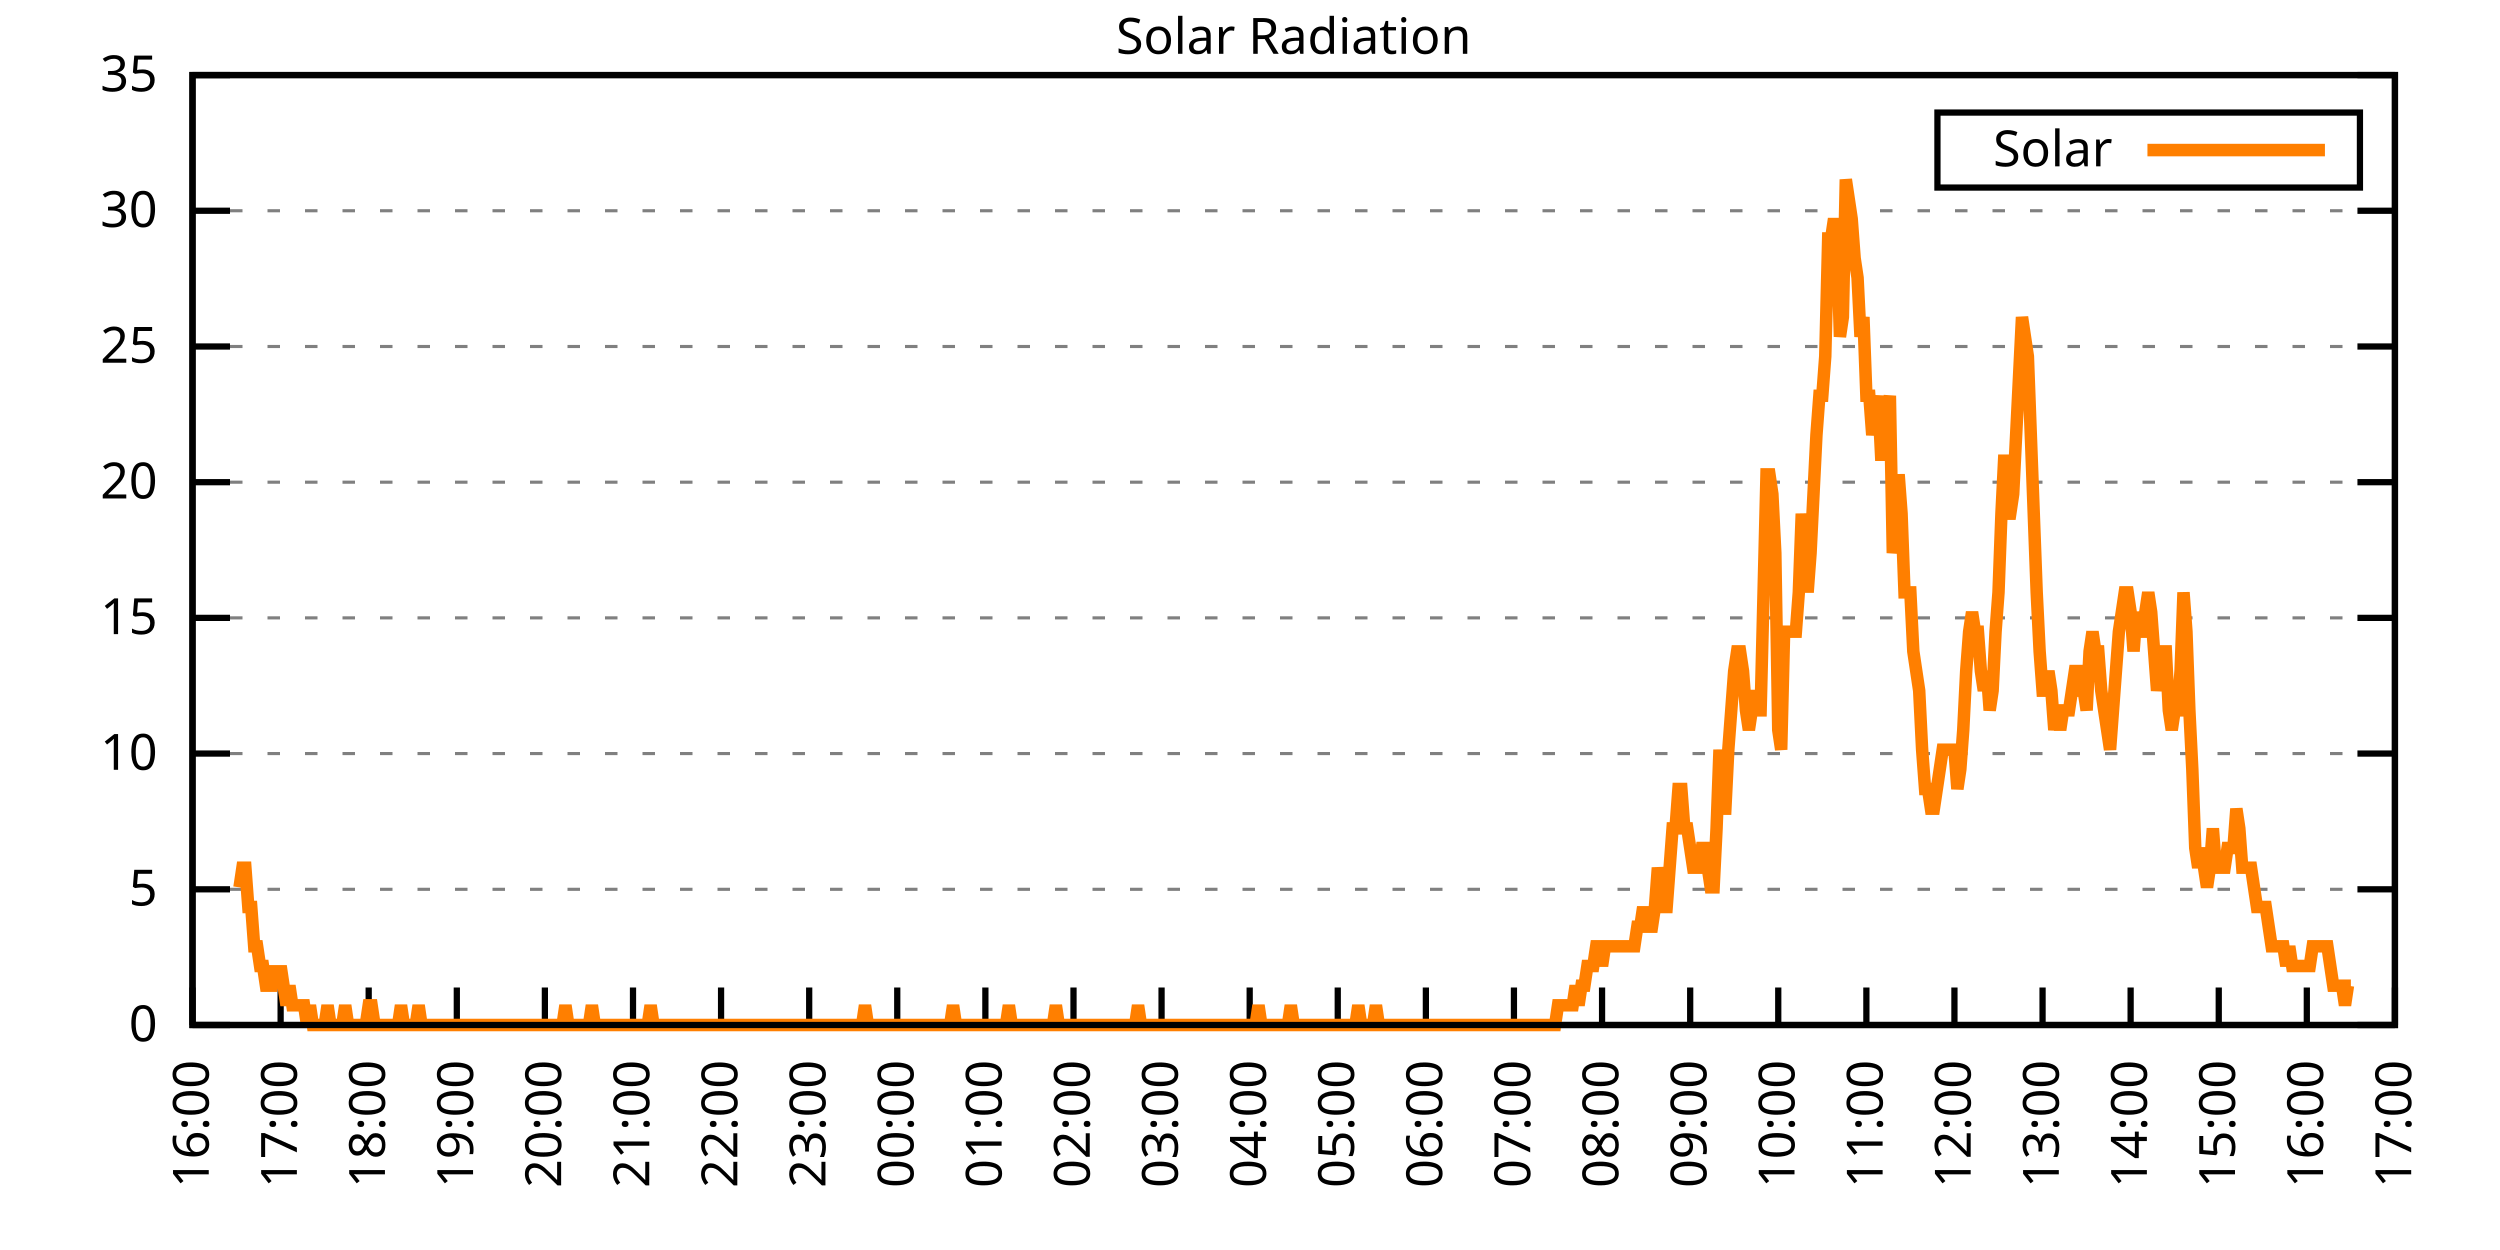
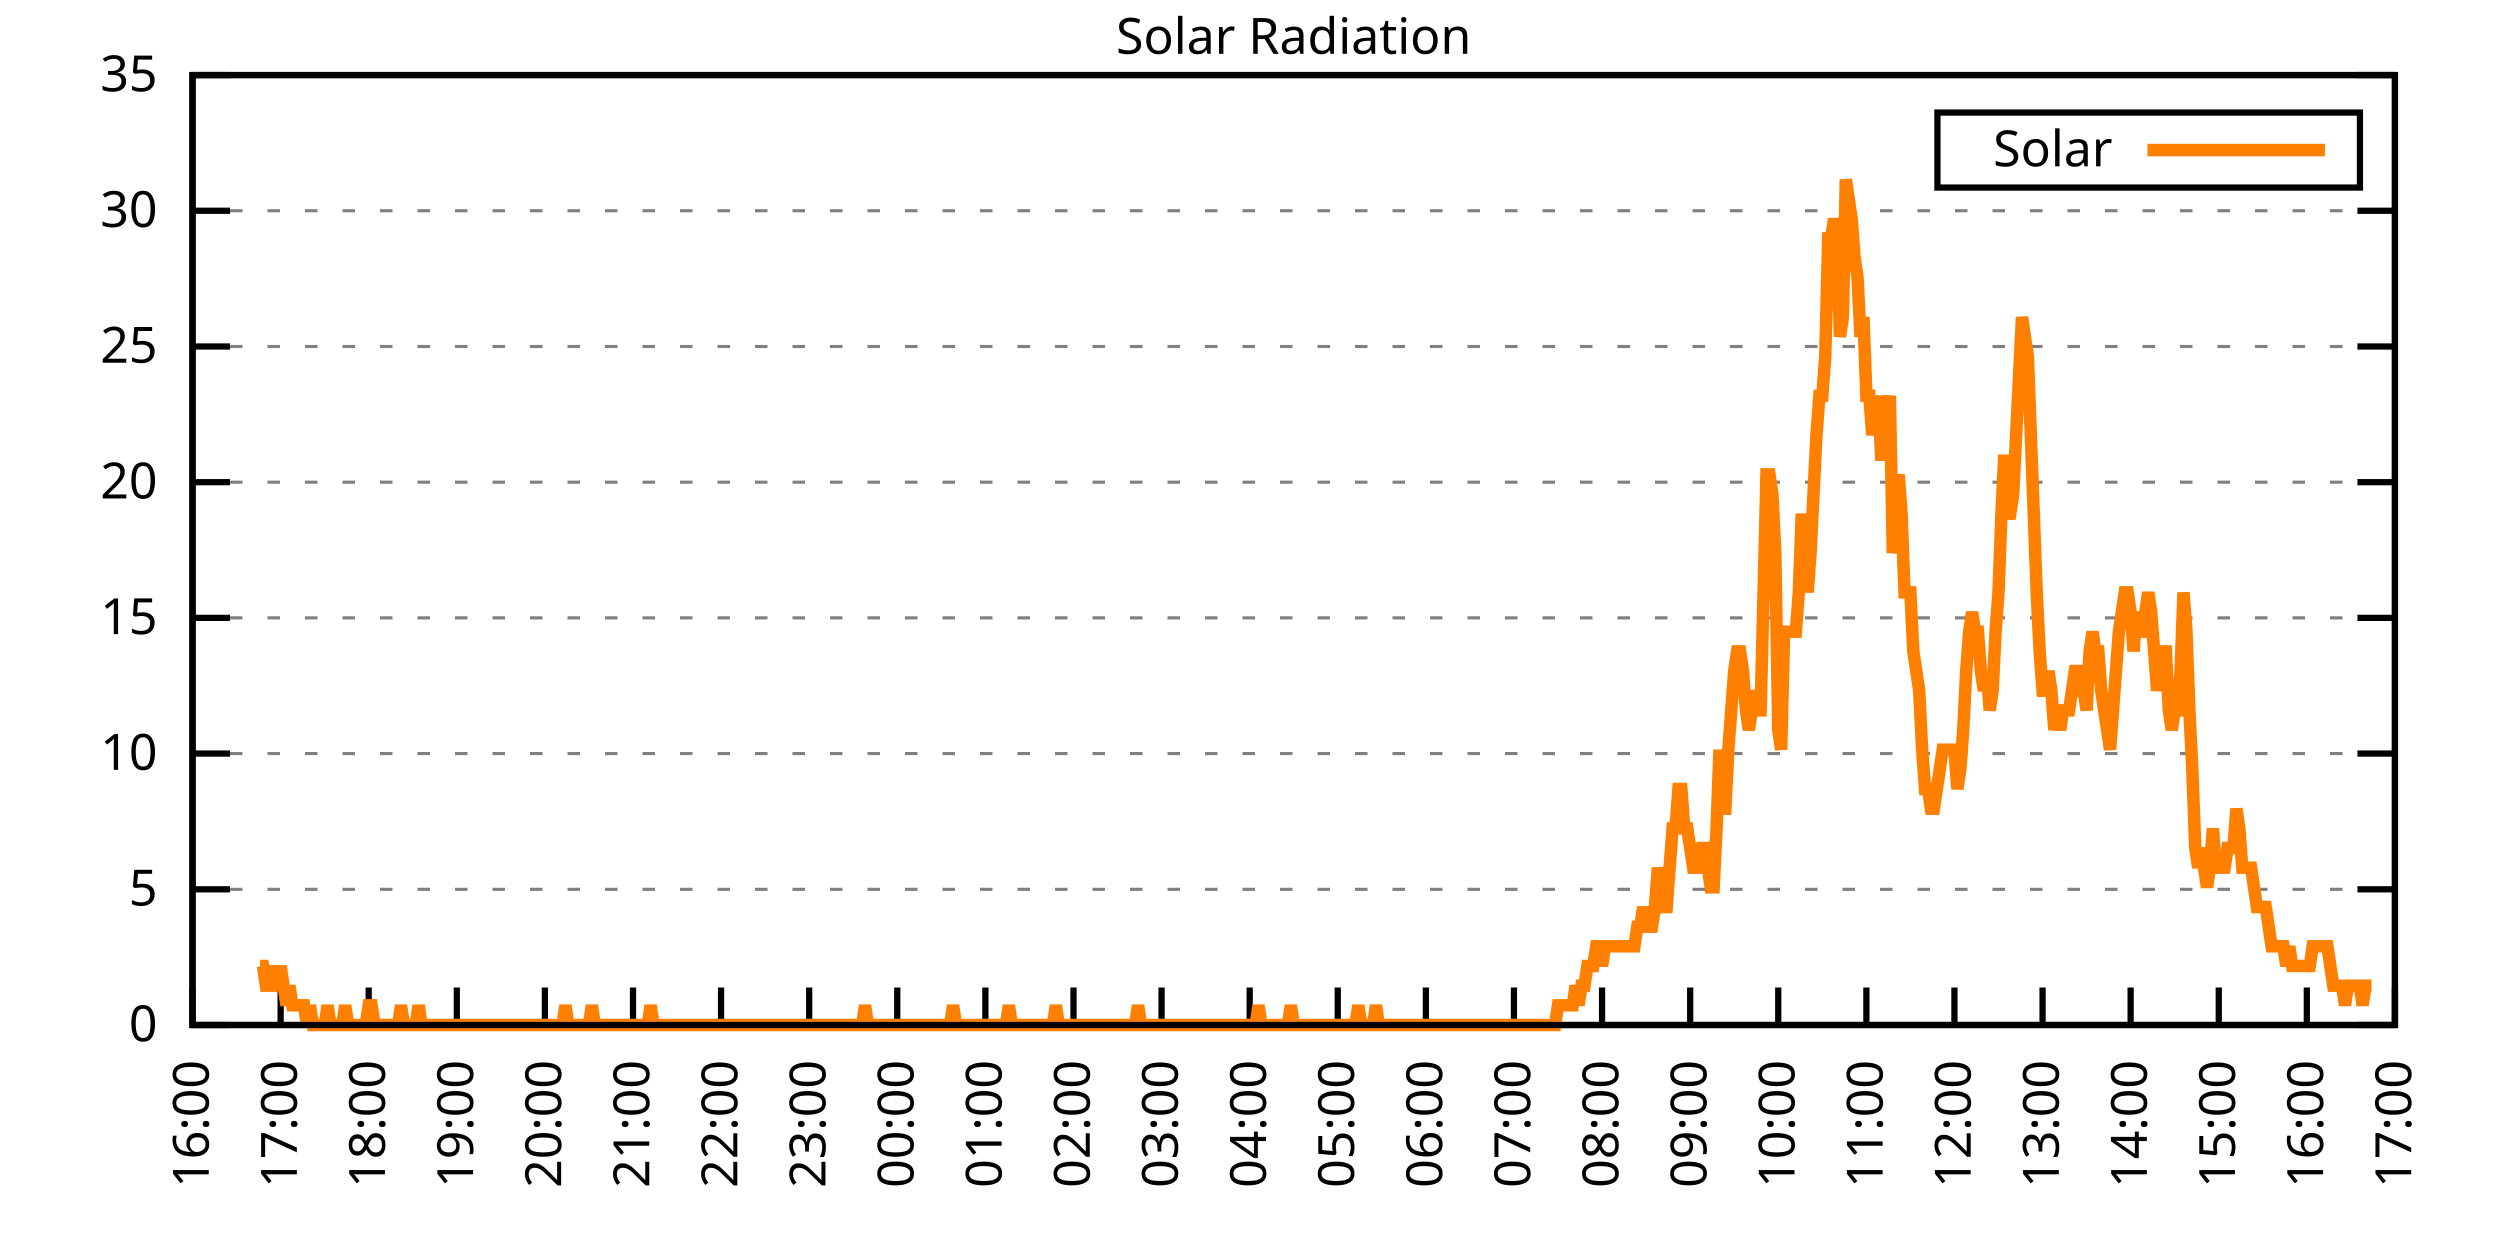
<svg xmlns="http://www.w3.org/2000/svg" xmlns:xlink="http://www.w3.org/1999/xlink" width="400" height="200" viewBox="0 0 400 200">
  <g id="gnuplot_canvas">
    <rect x="0" y="0" width="400" height="200" fill="none" />
    <defs>
      <circle id="gpDot" r="0.5" stroke-width="0.5" stroke="currentColor" />
      <path id="gpPt0" stroke-width="0.333" stroke="currentColor" d="M-1,0 h2 M0,-1 v2" />
      <path id="gpPt1" stroke-width="0.333" stroke="currentColor" d="M-1,-1 L1,1 M1,-1 L-1,1" />
      <path id="gpPt2" stroke-width="0.333" stroke="currentColor" d="M-1,0 L1,0 M0,-1 L0,1 M-1,-1 L1,1 M-1,1 L1,-1" />
      <rect id="gpPt3" stroke-width="0.333" stroke="currentColor" x="-1" y="-1" width="2" height="2" />
      <rect id="gpPt4" stroke-width="0.333" stroke="currentColor" fill="currentColor" x="-1" y="-1" width="2" height="2" />
      <circle id="gpPt5" stroke-width="0.333" stroke="currentColor" cx="0" cy="0" r="1" />
      <use xlink:href="#gpPt5" id="gpPt6" fill="currentColor" stroke="none" />
      <path id="gpPt7" stroke-width="0.333" stroke="currentColor" d="M0,-1.33 L-1.33,0.67 L1.33,0.67 z" />
      <use xlink:href="#gpPt7" id="gpPt8" fill="currentColor" stroke="none" />
      <use xlink:href="#gpPt7" id="gpPt9" stroke="currentColor" transform="rotate(180)" />
      <use xlink:href="#gpPt9" id="gpPt10" fill="currentColor" stroke="none" />
      <use xlink:href="#gpPt3" id="gpPt11" stroke="currentColor" transform="rotate(45)" />
      <use xlink:href="#gpPt11" id="gpPt12" fill="currentColor" stroke="none" />
      <path id="gpPt13" stroke-width="0.333" stroke="currentColor" d="M0,1.330 L1.265,0.411 L0.782,-1.067 L-0.782,-1.076 L-1.265,0.411 z" />
      <use xlink:href="#gpPt13" id="gpPt14" fill="currentColor" stroke="none" />
      <filter id="textbox" filterUnits="objectBoundingBox" x="0" y="0" height="1" width="1">
        <feFlood flood-color="white" flood-opacity="1" result="bgnd" />
        <feComposite in="SourceGraphic" in2="bgnd" operator="atop" />
      </filter>
      <filter id="greybox" filterUnits="objectBoundingBox" x="0" y="0" height="1" width="1">
        <feFlood flood-color="lightgrey" flood-opacity="1" result="grey" />
        <feComposite in="SourceGraphic" in2="grey" operator="atop" />
      </filter>
    </defs>
    <g fill="none" color="white" stroke="currentColor" stroke-width="1.00" stroke-linecap="butt" stroke-linejoin="miter">
</g>
    <g fill="none" color="black" stroke="currentColor" stroke-width="1.00" stroke-linecap="butt" stroke-linejoin="miter">
      <g stroke="none" shape-rendering="crispEdges">
        <polygon fill="rgb(255, 255, 255)" points="30.80,164.00 383.18,164.00 383.18,12.02 30.80,12.02 " />
      </g>
    </g>
    <g fill="none" color="black" stroke="currentColor" stroke-width="1.00" stroke-linecap="butt" stroke-linejoin="miter">
</g>
    <g fill="none" color="black" stroke="black" stroke-width="0.50" stroke-linecap="butt" stroke-linejoin="miter">
</g>
    <g fill="none" color="gray" stroke="currentColor" stroke-width="0.50" stroke-linecap="butt" stroke-linejoin="miter">
      <path stroke="gray" stroke-dasharray="2,4" class="gridline" d="M30.80,164.00 L383.19,164.00  " />
    </g>
    <g fill="none" color="gray" stroke="gray" stroke-width="1.00" stroke-linecap="butt" stroke-linejoin="miter">
</g>
    <g fill="none" color="black" stroke="currentColor" stroke-width="1.00" stroke-linecap="butt" stroke-linejoin="miter">
      <path stroke="black" d="M30.80,164.00 L36.80,164.00 M383.19,164.00 L377.19,164.00  " />
      <g transform="translate(25.20,166.60)" stroke="none" fill="black" font-family="Sans" font-size="8.00" text-anchor="end">
        <text>
          <tspan font-family="Sans"> 0</tspan>
        </text>
      </g>
    </g>
    <g fill="none" color="black" stroke="currentColor" stroke-width="1.00" stroke-linecap="butt" stroke-linejoin="miter">
</g>
    <g fill="none" color="black" stroke="black" stroke-width="0.50" stroke-linecap="butt" stroke-linejoin="miter">
</g>
    <g fill="none" color="gray" stroke="currentColor" stroke-width="0.50" stroke-linecap="butt" stroke-linejoin="miter">
      <path stroke="gray" stroke-dasharray="2,4" class="gridline" d="M30.80,142.29 L383.19,142.29  " />
    </g>
    <g fill="none" color="gray" stroke="gray" stroke-width="1.00" stroke-linecap="butt" stroke-linejoin="miter">
</g>
    <g fill="none" color="black" stroke="currentColor" stroke-width="1.00" stroke-linecap="butt" stroke-linejoin="miter">
      <path stroke="black" d="M30.80,142.29 L36.80,142.29 M383.19,142.29 L377.19,142.29  " />
      <g transform="translate(25.20,144.89)" stroke="none" fill="black" font-family="Sans" font-size="8.00" text-anchor="end">
        <text>
          <tspan font-family="Sans"> 5</tspan>
        </text>
      </g>
    </g>
    <g fill="none" color="black" stroke="currentColor" stroke-width="1.00" stroke-linecap="butt" stroke-linejoin="miter">
</g>
    <g fill="none" color="black" stroke="black" stroke-width="0.50" stroke-linecap="butt" stroke-linejoin="miter">
</g>
    <g fill="none" color="gray" stroke="currentColor" stroke-width="0.50" stroke-linecap="butt" stroke-linejoin="miter">
      <path stroke="gray" stroke-dasharray="2,4" class="gridline" d="M30.80,120.57 L383.19,120.57  " />
    </g>
    <g fill="none" color="gray" stroke="gray" stroke-width="1.00" stroke-linecap="butt" stroke-linejoin="miter">
</g>
    <g fill="none" color="black" stroke="currentColor" stroke-width="1.00" stroke-linecap="butt" stroke-linejoin="miter">
      <path stroke="black" d="M30.80,120.57 L36.80,120.57 M383.19,120.57 L377.19,120.57  " />
      <g transform="translate(25.20,123.17)" stroke="none" fill="black" font-family="Sans" font-size="8.00" text-anchor="end">
        <text>
          <tspan font-family="Sans"> 10</tspan>
        </text>
      </g>
    </g>
    <g fill="none" color="black" stroke="currentColor" stroke-width="1.00" stroke-linecap="butt" stroke-linejoin="miter">
</g>
    <g fill="none" color="black" stroke="black" stroke-width="0.50" stroke-linecap="butt" stroke-linejoin="miter">
</g>
    <g fill="none" color="gray" stroke="currentColor" stroke-width="0.50" stroke-linecap="butt" stroke-linejoin="miter">
      <path stroke="gray" stroke-dasharray="2,4" class="gridline" d="M30.80,98.86 L383.19,98.86  " />
    </g>
    <g fill="none" color="gray" stroke="gray" stroke-width="1.00" stroke-linecap="butt" stroke-linejoin="miter">
</g>
    <g fill="none" color="black" stroke="currentColor" stroke-width="1.00" stroke-linecap="butt" stroke-linejoin="miter">
      <path stroke="black" d="M30.80,98.86 L36.80,98.86 M383.19,98.86 L377.19,98.86  " />
      <g transform="translate(25.20,101.46)" stroke="none" fill="black" font-family="Sans" font-size="8.00" text-anchor="end">
        <text>
          <tspan font-family="Sans"> 15</tspan>
        </text>
      </g>
    </g>
    <g fill="none" color="black" stroke="currentColor" stroke-width="1.00" stroke-linecap="butt" stroke-linejoin="miter">
</g>
    <g fill="none" color="black" stroke="black" stroke-width="0.50" stroke-linecap="butt" stroke-linejoin="miter">
</g>
    <g fill="none" color="gray" stroke="currentColor" stroke-width="0.50" stroke-linecap="butt" stroke-linejoin="miter">
      <path stroke="gray" stroke-dasharray="2,4" class="gridline" d="M30.80,77.15 L383.19,77.15  " />
    </g>
    <g fill="none" color="gray" stroke="gray" stroke-width="1.00" stroke-linecap="butt" stroke-linejoin="miter">
</g>
    <g fill="none" color="black" stroke="currentColor" stroke-width="1.00" stroke-linecap="butt" stroke-linejoin="miter">
      <path stroke="black" d="M30.80,77.15 L36.80,77.15 M383.19,77.15 L377.19,77.15  " />
      <g transform="translate(25.20,79.75)" stroke="none" fill="black" font-family="Sans" font-size="8.00" text-anchor="end">
        <text>
          <tspan font-family="Sans"> 20</tspan>
        </text>
      </g>
    </g>
    <g fill="none" color="black" stroke="currentColor" stroke-width="1.00" stroke-linecap="butt" stroke-linejoin="miter">
</g>
    <g fill="none" color="black" stroke="black" stroke-width="0.50" stroke-linecap="butt" stroke-linejoin="miter">
</g>
    <g fill="none" color="gray" stroke="currentColor" stroke-width="0.50" stroke-linecap="butt" stroke-linejoin="miter">
      <path stroke="gray" stroke-dasharray="2,4" class="gridline" d="M30.80,55.44 L383.19,55.44  " />
    </g>
    <g fill="none" color="gray" stroke="gray" stroke-width="1.00" stroke-linecap="butt" stroke-linejoin="miter">
</g>
    <g fill="none" color="black" stroke="currentColor" stroke-width="1.00" stroke-linecap="butt" stroke-linejoin="miter">
      <path stroke="black" d="M30.80,55.44 L36.80,55.44 M383.19,55.44 L377.19,55.44  " />
      <g transform="translate(25.20,58.04)" stroke="none" fill="black" font-family="Sans" font-size="8.00" text-anchor="end">
        <text>
          <tspan font-family="Sans"> 25</tspan>
        </text>
      </g>
    </g>
    <g fill="none" color="black" stroke="currentColor" stroke-width="1.00" stroke-linecap="butt" stroke-linejoin="miter">
</g>
    <g fill="none" color="black" stroke="black" stroke-width="0.50" stroke-linecap="butt" stroke-linejoin="miter">
</g>
    <g fill="none" color="gray" stroke="currentColor" stroke-width="0.50" stroke-linecap="butt" stroke-linejoin="miter">
      <path stroke="gray" stroke-dasharray="2,4" class="gridline" d="M30.80,33.72 L383.19,33.72  " />
    </g>
    <g fill="none" color="gray" stroke="gray" stroke-width="1.00" stroke-linecap="butt" stroke-linejoin="miter">
</g>
    <g fill="none" color="black" stroke="currentColor" stroke-width="1.00" stroke-linecap="butt" stroke-linejoin="miter">
      <path stroke="black" d="M30.80,33.72 L36.80,33.72 M383.19,33.72 L377.19,33.72  " />
      <g transform="translate(25.20,36.32)" stroke="none" fill="black" font-family="Sans" font-size="8.00" text-anchor="end">
        <text>
          <tspan font-family="Sans"> 30</tspan>
        </text>
      </g>
    </g>
    <g fill="none" color="black" stroke="currentColor" stroke-width="1.00" stroke-linecap="butt" stroke-linejoin="miter">
</g>
    <g fill="none" color="black" stroke="black" stroke-width="0.50" stroke-linecap="butt" stroke-linejoin="miter">
</g>
    <g fill="none" color="gray" stroke="currentColor" stroke-width="0.50" stroke-linecap="butt" stroke-linejoin="miter">
      <path stroke="gray" stroke-dasharray="2,4" class="gridline" d="M30.80,12.01 L383.19,12.01  " />
    </g>
    <g fill="none" color="gray" stroke="gray" stroke-width="1.00" stroke-linecap="butt" stroke-linejoin="miter">
</g>
    <g fill="none" color="black" stroke="currentColor" stroke-width="1.00" stroke-linecap="butt" stroke-linejoin="miter">
      <path stroke="black" d="M30.80,12.01 L36.80,12.01 M383.19,12.01 L377.19,12.01  " />
      <g transform="translate(25.20,14.61)" stroke="none" fill="black" font-family="Sans" font-size="8.00" text-anchor="end">
        <text>
          <tspan font-family="Sans"> 35</tspan>
        </text>
      </g>
    </g>
    <g fill="none" color="black" stroke="currentColor" stroke-width="1.00" stroke-linecap="butt" stroke-linejoin="miter">
      <path stroke="black" d="M30.80,164.00 L30.80,158.00  " />
      <g transform="translate(33.40,169.60) rotate(270.00)" stroke="none" fill="black" font-family="Sans" font-size="8.00" text-anchor="end">
        <text>
          <tspan font-family="Sans">16:00</tspan>
        </text>
      </g>
    </g>
    <g fill="none" color="black" stroke="currentColor" stroke-width="1.00" stroke-linecap="butt" stroke-linejoin="miter">
      <path stroke="black" d="M44.90,164.00 L44.90,158.00  " />
      <g transform="translate(47.50,169.60) rotate(270.00)" stroke="none" fill="black" font-family="Sans" font-size="8.00" text-anchor="end">
        <text>
          <tspan font-family="Sans">17:00</tspan>
        </text>
      </g>
    </g>
    <g fill="none" color="black" stroke="currentColor" stroke-width="1.00" stroke-linecap="butt" stroke-linejoin="miter">
      <path stroke="black" d="M58.99,164.00 L58.99,158.00  " />
      <g transform="translate(61.59,169.60) rotate(270.00)" stroke="none" fill="black" font-family="Sans" font-size="8.00" text-anchor="end">
        <text>
          <tspan font-family="Sans">18:00</tspan>
        </text>
      </g>
    </g>
    <g fill="none" color="black" stroke="currentColor" stroke-width="1.00" stroke-linecap="butt" stroke-linejoin="miter">
      <path stroke="black" d="M73.09,164.00 L73.09,158.00  " />
      <g transform="translate(75.69,169.60) rotate(270.00)" stroke="none" fill="black" font-family="Sans" font-size="8.00" text-anchor="end">
        <text>
          <tspan font-family="Sans">19:00</tspan>
        </text>
      </g>
    </g>
    <g fill="none" color="black" stroke="currentColor" stroke-width="1.00" stroke-linecap="butt" stroke-linejoin="miter">
      <path stroke="black" d="M87.18,164.00 L87.18,158.00  " />
      <g transform="translate(89.78,169.60) rotate(270.00)" stroke="none" fill="black" font-family="Sans" font-size="8.00" text-anchor="end">
        <text>
          <tspan font-family="Sans">20:00</tspan>
        </text>
      </g>
    </g>
    <g fill="none" color="black" stroke="currentColor" stroke-width="1.00" stroke-linecap="butt" stroke-linejoin="miter">
      <path stroke="black" d="M101.28,164.00 L101.28,158.00  " />
      <g transform="translate(103.88,169.60) rotate(270.00)" stroke="none" fill="black" font-family="Sans" font-size="8.00" text-anchor="end">
        <text>
          <tspan font-family="Sans">21:00</tspan>
        </text>
      </g>
    </g>
    <g fill="none" color="black" stroke="currentColor" stroke-width="1.00" stroke-linecap="butt" stroke-linejoin="miter">
      <path stroke="black" d="M115.37,164.00 L115.37,158.00  " />
      <g transform="translate(117.97,169.60) rotate(270.00)" stroke="none" fill="black" font-family="Sans" font-size="8.00" text-anchor="end">
        <text>
          <tspan font-family="Sans">22:00</tspan>
        </text>
      </g>
    </g>
    <g fill="none" color="black" stroke="currentColor" stroke-width="1.00" stroke-linecap="butt" stroke-linejoin="miter">
      <path stroke="black" d="M129.47,164.00 L129.47,158.00  " />
      <g transform="translate(132.07,169.60) rotate(270.00)" stroke="none" fill="black" font-family="Sans" font-size="8.00" text-anchor="end">
        <text>
          <tspan font-family="Sans">23:00</tspan>
        </text>
      </g>
    </g>
    <g fill="none" color="black" stroke="currentColor" stroke-width="1.00" stroke-linecap="butt" stroke-linejoin="miter">
      <path stroke="black" d="M143.56,164.00 L143.56,158.00  " />
      <g transform="translate(146.16,169.60) rotate(270.00)" stroke="none" fill="black" font-family="Sans" font-size="8.00" text-anchor="end">
        <text>
          <tspan font-family="Sans">00:00</tspan>
        </text>
      </g>
    </g>
    <g fill="none" color="black" stroke="currentColor" stroke-width="1.00" stroke-linecap="butt" stroke-linejoin="miter">
      <path stroke="black" d="M157.66,164.00 L157.66,158.00  " />
      <g transform="translate(160.26,169.60) rotate(270.00)" stroke="none" fill="black" font-family="Sans" font-size="8.00" text-anchor="end">
        <text>
          <tspan font-family="Sans">01:00</tspan>
        </text>
      </g>
    </g>
    <g fill="none" color="black" stroke="currentColor" stroke-width="1.00" stroke-linecap="butt" stroke-linejoin="miter">
      <path stroke="black" d="M171.76,164.00 L171.76,158.00  " />
      <g transform="translate(174.36,169.60) rotate(270.00)" stroke="none" fill="black" font-family="Sans" font-size="8.00" text-anchor="end">
        <text>
          <tspan font-family="Sans">02:00</tspan>
        </text>
      </g>
    </g>
    <g fill="none" color="black" stroke="currentColor" stroke-width="1.00" stroke-linecap="butt" stroke-linejoin="miter">
      <path stroke="black" d="M185.85,164.00 L185.85,158.00  " />
      <g transform="translate(188.45,169.60) rotate(270.00)" stroke="none" fill="black" font-family="Sans" font-size="8.00" text-anchor="end">
        <text>
          <tspan font-family="Sans">03:00</tspan>
        </text>
      </g>
    </g>
    <g fill="none" color="black" stroke="currentColor" stroke-width="1.00" stroke-linecap="butt" stroke-linejoin="miter">
      <path stroke="black" d="M199.95,164.00 L199.95,158.00  " />
      <g transform="translate(202.55,169.60) rotate(270.00)" stroke="none" fill="black" font-family="Sans" font-size="8.00" text-anchor="end">
        <text>
          <tspan font-family="Sans">04:00</tspan>
        </text>
      </g>
    </g>
    <g fill="none" color="black" stroke="currentColor" stroke-width="1.00" stroke-linecap="butt" stroke-linejoin="miter">
      <path stroke="black" d="M214.04,164.00 L214.04,158.00  " />
      <g transform="translate(216.64,169.60) rotate(270.00)" stroke="none" fill="black" font-family="Sans" font-size="8.00" text-anchor="end">
        <text>
          <tspan font-family="Sans">05:00</tspan>
        </text>
      </g>
    </g>
    <g fill="none" color="black" stroke="currentColor" stroke-width="1.00" stroke-linecap="butt" stroke-linejoin="miter">
      <path stroke="black" d="M228.14,164.00 L228.14,158.00  " />
      <g transform="translate(230.74,169.60) rotate(270.00)" stroke="none" fill="black" font-family="Sans" font-size="8.00" text-anchor="end">
        <text>
          <tspan font-family="Sans">06:00</tspan>
        </text>
      </g>
    </g>
    <g fill="none" color="black" stroke="currentColor" stroke-width="1.00" stroke-linecap="butt" stroke-linejoin="miter">
      <path stroke="black" d="M242.23,164.00 L242.23,158.00  " />
      <g transform="translate(244.83,169.60) rotate(270.00)" stroke="none" fill="black" font-family="Sans" font-size="8.00" text-anchor="end">
        <text>
          <tspan font-family="Sans">07:00</tspan>
        </text>
      </g>
    </g>
    <g fill="none" color="black" stroke="currentColor" stroke-width="1.00" stroke-linecap="butt" stroke-linejoin="miter">
      <path stroke="black" d="M256.33,164.00 L256.33,158.00  " />
      <g transform="translate(258.93,169.60) rotate(270.00)" stroke="none" fill="black" font-family="Sans" font-size="8.00" text-anchor="end">
        <text>
          <tspan font-family="Sans">08:00</tspan>
        </text>
      </g>
    </g>
    <g fill="none" color="black" stroke="currentColor" stroke-width="1.00" stroke-linecap="butt" stroke-linejoin="miter">
      <path stroke="black" d="M270.43,164.00 L270.43,158.00  " />
      <g transform="translate(273.03,169.60) rotate(270.00)" stroke="none" fill="black" font-family="Sans" font-size="8.00" text-anchor="end">
        <text>
          <tspan font-family="Sans">09:00</tspan>
        </text>
      </g>
    </g>
    <g fill="none" color="black" stroke="currentColor" stroke-width="1.00" stroke-linecap="butt" stroke-linejoin="miter">
      <path stroke="black" d="M284.52,164.00 L284.52,158.00  " />
      <g transform="translate(287.12,169.60) rotate(270.00)" stroke="none" fill="black" font-family="Sans" font-size="8.00" text-anchor="end">
        <text>
          <tspan font-family="Sans">10:00</tspan>
        </text>
      </g>
    </g>
    <g fill="none" color="black" stroke="currentColor" stroke-width="1.00" stroke-linecap="butt" stroke-linejoin="miter">
      <path stroke="black" d="M298.62,164.00 L298.62,158.00  " />
      <g transform="translate(301.22,169.60) rotate(270.00)" stroke="none" fill="black" font-family="Sans" font-size="8.00" text-anchor="end">
        <text>
          <tspan font-family="Sans">11:00</tspan>
        </text>
      </g>
    </g>
    <g fill="none" color="black" stroke="currentColor" stroke-width="1.00" stroke-linecap="butt" stroke-linejoin="miter">
      <path stroke="black" d="M312.71,164.00 L312.71,158.00  " />
      <g transform="translate(315.31,169.60) rotate(270.00)" stroke="none" fill="black" font-family="Sans" font-size="8.00" text-anchor="end">
        <text>
          <tspan font-family="Sans">12:00</tspan>
        </text>
      </g>
    </g>
    <g fill="none" color="black" stroke="currentColor" stroke-width="1.00" stroke-linecap="butt" stroke-linejoin="miter">
      <path stroke="black" d="M326.81,164.00 L326.81,158.00  " />
      <g transform="translate(329.41,169.60) rotate(270.00)" stroke="none" fill="black" font-family="Sans" font-size="8.00" text-anchor="end">
        <text>
          <tspan font-family="Sans">13:00</tspan>
        </text>
      </g>
    </g>
    <g fill="none" color="black" stroke="currentColor" stroke-width="1.00" stroke-linecap="butt" stroke-linejoin="miter">
      <path stroke="black" d="M340.90,164.00 L340.90,158.00  " />
      <g transform="translate(343.50,169.60) rotate(270.00)" stroke="none" fill="black" font-family="Sans" font-size="8.00" text-anchor="end">
        <text>
          <tspan font-family="Sans">14:00</tspan>
        </text>
      </g>
    </g>
    <g fill="none" color="black" stroke="currentColor" stroke-width="1.00" stroke-linecap="butt" stroke-linejoin="miter">
      <path stroke="black" d="M355.00,164.00 L355.00,158.00  " />
      <g transform="translate(357.60,169.60) rotate(270.00)" stroke="none" fill="black" font-family="Sans" font-size="8.00" text-anchor="end">
        <text>
          <tspan font-family="Sans">15:00</tspan>
        </text>
      </g>
    </g>
    <g fill="none" color="black" stroke="currentColor" stroke-width="1.00" stroke-linecap="butt" stroke-linejoin="miter">
      <path stroke="black" d="M369.09,164.00 L369.09,158.00  " />
      <g transform="translate(371.69,169.60) rotate(270.00)" stroke="none" fill="black" font-family="Sans" font-size="8.00" text-anchor="end">
        <text>
          <tspan font-family="Sans">16:00</tspan>
        </text>
      </g>
    </g>
    <g fill="none" color="black" stroke="currentColor" stroke-width="1.00" stroke-linecap="butt" stroke-linejoin="miter">
      <path stroke="black" d="M383.19,164.00 L383.19,158.00  " />
      <g transform="translate(385.79,169.60) rotate(270.00)" stroke="none" fill="black" font-family="Sans" font-size="8.00" text-anchor="end">
        <text>
          <tspan font-family="Sans">17:00</tspan>
        </text>
      </g>
    </g>
    <g fill="none" color="black" stroke="currentColor" stroke-width="1.00" stroke-linecap="butt" stroke-linejoin="miter">
</g>
    <g fill="none" color="black" stroke="currentColor" stroke-width="1.00" stroke-linecap="butt" stroke-linejoin="miter">
      <path stroke="black" d="M30.80,12.01 L30.80,164.00 L383.19,164.00 L383.19,12.01 L30.80,12.01 Z  " />
    </g>
    <g fill="none" color="black" stroke="currentColor" stroke-width="1.00" stroke-linecap="butt" stroke-linejoin="miter">
</g>
    <g fill="none" color="black" stroke="currentColor" stroke-width="1.00" stroke-linecap="butt" stroke-linejoin="miter">
      <path stroke="black" d="M309.99,30.01 L309.99,18.01 L377.59,18.01 L377.59,30.01 L309.99,30.01 Z  " />
    </g>
    <g id="Solar_Radiation_plot_1">
      <g fill="none" color="white" stroke="black" stroke-width="2.00" stroke-linecap="butt" stroke-linejoin="miter">
</g>
      <g fill="none" color="black" stroke="currentColor" stroke-width="2.00" stroke-linecap="butt" stroke-linejoin="miter">
        <g transform="translate(337.99,26.61)" stroke="none" fill="black" font-family="Sans" font-size="8.00" text-anchor="end">
          <text>
            <tspan font-family="Sans">Solar</tspan>
          </text>
        </g>
      </g>
      <g fill="none" color="black" stroke="currentColor" stroke-width="2.00" stroke-linecap="butt" stroke-linejoin="miter">
-         <path stroke="rgb(255, 127,   0)" d="M343.59,24.01 L371.99,24.01 M38.32,141.98 L38.79,138.83 L39.26,138.83 L39.73,145.12 L40.20,145.12 L40.67,151.41   L41.14,151.41 L41.61,154.56 L42.08,154.56 L42.55,157.71 L43.02,157.71 L43.49,157.71 L43.96,154.56 L44.43,157.71   L44.90,154.56 L45.37,157.71 L45.84,160.85 L46.31,157.71 L46.78,160.85 L47.24,160.85 L47.71,160.85 L48.18,160.85   L48.65,160.85 L49.12,164.00 L49.59,160.85 L50.06,164.00 L50.53,164.00 L51.00,164.00 L51.47,164.00 L51.94,164.00   L52.41,160.85 L52.88,164.00 L53.35,164.00 L53.82,164.00 L54.29,164.00 L54.76,164.00 L55.23,160.85 L55.70,164.00   L56.17,164.00 L56.64,164.00 L57.11,164.00 L57.58,164.00 L58.05,164.00 L58.52,164.00 L58.99,160.85 L59.46,160.85   L59.93,164.00 L60.40,164.00 L60.87,164.00 L61.34,164.00 L61.81,164.00 L62.28,164.00 L62.75,164.00 L63.22,164.00   L63.69,164.00 L64.16,160.85 L64.63,164.00 L65.10,164.00 L65.57,164.00 L66.04,164.00 L66.51,164.00 L66.98,160.85   L67.45,164.00 L67.92,164.00 L68.39,164.00 L68.86,164.00 L69.33,164.00 L69.80,164.00 L70.27,164.00 L70.74,164.00   L71.21,164.00 L71.68,164.00 L72.15,164.00 L72.62,164.00 L73.09,164.00 L73.56,164.00 L74.03,164.00 L74.50,164.00   L74.97,164.00 L75.44,164.00 L75.91,164.00 L76.38,164.00 L76.85,164.00 L77.32,164.00 L77.79,164.00 L78.26,164.00   L78.73,164.00 L79.19,164.00 L79.66,164.00 L80.13,164.00 L80.60,164.00 L81.07,164.00 L81.54,164.00 L82.01,164.00   L82.48,164.00 L82.95,164.00 L83.42,164.00 L83.89,164.00 L84.36,164.00 L84.83,164.00 L85.30,164.00 L85.77,164.00   L86.24,164.00 L86.71,164.00 L87.18,164.00 L87.65,164.00 L88.12,164.00 L88.59,164.00 L89.06,164.00 L89.53,164.00   L90.00,164.00 L90.47,160.85 L90.94,164.00 L91.41,164.00 L91.88,164.00 L92.35,164.00 L92.82,164.00 L93.29,164.00   L93.76,164.00 L94.23,164.00 L94.70,160.85 L95.17,164.00 L95.64,164.00 L96.11,164.00 L96.58,164.00 L97.05,164.00   L97.52,164.00 L97.99,164.00 L98.46,164.00 L98.93,164.00 L99.40,164.00 L99.87,164.00 L100.34,164.00 L100.81,164.00   L101.28,164.00 L101.75,164.00 L102.22,164.00 L102.69,164.00 L103.16,164.00 L103.63,164.00 L104.10,160.85 L104.57,164.00   L105.04,164.00 L105.51,164.00 L105.98,164.00 L106.45,164.00 L106.92,164.00 L107.39,164.00 L107.86,164.00 L108.33,164.00   L108.80,164.00 L109.27,164.00 L109.74,164.00 L110.21,164.00 L110.68,164.00 L111.14,164.00 L111.61,164.00 L112.08,164.00   L112.55,164.00 L113.02,164.00 L113.49,164.00 L113.96,164.00 L114.43,164.00 L114.90,164.00 L115.37,164.00 L115.84,164.00   L116.31,164.00 L116.78,164.00 L117.25,164.00 L117.72,164.00 L118.19,164.00 L118.66,164.00 L119.13,164.00 L119.60,164.00   L120.07,164.00 L120.54,164.00 L121.01,164.00 L121.48,164.00 L121.95,164.00 L122.42,164.00 L122.89,164.00 L123.36,164.00   L123.83,164.00 L124.30,164.00 L124.77,164.00 L125.24,164.00 L125.71,164.00 L126.18,164.00 L126.65,164.00 L127.12,164.00   L127.59,164.00 L128.06,164.00 L128.53,164.00 L129.00,164.00 L129.47,164.00 L129.94,164.00 L130.41,164.00 L130.88,164.00   L131.35,164.00 L131.82,164.00 L132.29,164.00 L132.76,164.00 L133.23,164.00 L133.70,164.00 L134.17,164.00 L134.64,164.00   L135.11,164.00 L135.58,164.00 L136.05,164.00 L136.52,164.00 L136.99,164.00 L137.46,164.00 L137.93,164.00 L138.40,160.85   L138.87,164.00 L139.34,164.00 L139.81,164.00 L140.28,164.00 L140.75,164.00 L141.22,164.00 L141.69,164.00 L142.16,164.00   L142.63,164.00 L143.09,164.00 L143.56,164.00 L144.03,164.00 L144.50,164.00 L144.97,164.00 L145.44,164.00 L145.91,164.00   L146.38,164.00 L146.85,164.00 L147.32,164.00 L147.79,164.00 L148.26,164.00 L148.73,164.00 L149.20,164.00 L149.67,164.00   L150.14,164.00 L150.61,164.00 L151.08,164.00 L151.55,164.00 L152.02,164.00 L152.49,160.85 L152.96,164.00 L153.43,164.00   L153.90,164.00 L154.37,164.00 L154.84,164.00 L155.31,164.00 L155.78,164.00 L156.25,164.00 L156.72,164.00 L157.19,164.00   L157.66,164.00 L158.13,164.00 L158.60,164.00 L159.07,164.00 L159.54,164.00 L160.01,164.00 L160.48,164.00 L160.95,164.00   L161.42,160.85 L161.89,164.00 L162.36,164.00 L162.83,164.00 L163.30,164.00 L163.77,164.00 L164.24,164.00 L164.71,164.00   L165.18,164.00 L165.65,164.00 L166.12,164.00 L166.59,164.00 L167.06,164.00 L167.53,164.00 L168.00,164.00 L168.47,164.00   L168.94,160.85 L169.41,164.00 L169.88,164.00 L170.35,164.00 L170.82,164.00 L171.29,164.00 L171.76,164.00 L172.23,164.00   L172.70,164.00 L173.17,164.00 L173.64,164.00 L174.11,164.00 L174.58,164.00 L175.04,164.00 L175.51,164.00 L175.98,164.00   L176.45,164.00 L176.92,164.00 L177.39,164.00 L177.86,164.00 L178.33,164.00 L178.80,164.00 L179.27,164.00 L179.74,164.00   L180.21,164.00 L180.68,164.00 L181.15,164.00 L181.62,164.00 L182.09,160.85 L182.56,164.00 L183.03,164.00 L183.50,164.00   L183.97,164.00 L184.44,164.00 L184.91,164.00 L185.38,164.00 L185.85,164.00 L186.32,164.00 L186.79,164.00 L187.26,164.00   L187.73,164.00 L188.20,164.00 L188.67,164.00 L189.14,164.00 L189.61,164.00 L190.08,164.00 L190.55,164.00 L191.02,164.00   L191.49,164.00 L191.96,164.00 L192.43,164.00 L192.90,164.00 L193.37,164.00 L193.84,164.00 L194.31,164.00 L194.78,164.00   L195.25,164.00 L195.72,164.00 L196.19,164.00 L196.66,164.00 L197.13,164.00 L197.60,164.00 L198.07,164.00 L198.54,164.00   L199.01,164.00 L199.48,164.00 L199.95,164.00 L200.42,164.00 L200.89,164.00 L201.36,160.85 L201.83,164.00 L202.30,164.00   L202.77,164.00 L203.24,164.00 L203.71,164.00 L204.18,164.00 L204.65,164.00 L205.12,164.00 L205.59,164.00 L206.06,164.00   L206.53,160.85 L207.00,164.00 L207.46,164.00 L207.93,164.00 L208.40,164.00 L208.87,164.00 L209.34,164.00 L209.81,164.00   L210.28,164.00 L210.75,164.00 L211.22,164.00 L211.69,164.00 L212.16,164.00 L212.63,164.00 L213.10,164.00 L213.57,164.00   L214.04,164.00 L214.51,164.00 L214.98,164.00 L215.45,164.00 L215.92,164.00 L216.39,164.00 L216.86,164.00 L217.33,160.85   L217.80,164.00 L218.27,164.00 L218.74,164.00 L219.21,164.00 L219.68,164.00 L220.15,160.85 L220.62,164.00 L221.09,164.00   L221.56,164.00 L222.03,164.00 L222.50,164.00 L222.97,164.00 L223.44,164.00 L223.91,164.00 L224.38,164.00 L224.85,164.00   L225.32,164.00 L225.79,164.00 L226.26,164.00 L226.73,164.00 L227.20,164.00 L227.67,164.00 L228.14,164.00 L228.61,164.00   L229.08,164.00 L229.55,164.00 L230.02,164.00 L230.49,164.00 L230.96,164.00 L231.43,164.00 L231.90,164.00 L232.37,164.00   L232.84,164.00 L233.31,164.00 L233.78,164.00 L234.25,164.00 L234.72,164.00 L235.19,164.00 L235.66,164.00 L236.13,164.00   L236.60,164.00 L237.07,164.00 L237.54,164.00 L238.01,164.00 L238.48,164.00 L238.95,164.00 L239.41,164.00 L239.88,164.00   L240.35,164.00 L240.82,164.00 L241.29,164.00 L241.76,164.00 L242.23,164.00 L242.70,164.00 L243.17,164.00 L243.64,164.00   L244.11,164.00 L244.58,164.00 L245.05,164.00 L245.52,164.00 L245.99,164.00 L246.46,164.00 L246.93,164.00 L247.40,164.00   L247.87,164.00 L248.34,164.00 L248.81,164.00 L249.28,160.85 L249.75,160.85 L250.22,160.85 L250.69,160.85 L251.16,160.85   L251.63,160.85 L252.10,157.71 L252.57,160.85 L253.04,157.71 L253.51,157.71 L253.98,154.56 L254.45,154.56 L254.92,154.56   L255.39,151.41 L255.86,151.41 L256.33,154.56 L256.80,151.41 L257.27,151.41 L257.74,151.41 L258.21,151.41 L258.68,151.41   L259.15,151.41 L259.62,151.41 L260.09,151.41 L260.56,151.41 L261.03,151.41 L261.50,151.41 L261.97,148.27 L262.44,148.27   L262.91,145.12 L263.38,148.27 L263.85,148.27 L264.32,148.27 L264.79,145.12 L265.26,138.83 L265.73,141.98 L266.20,145.12   L266.67,145.12 L267.14,138.83 L267.61,132.54 L268.08,132.54 L268.55,126.24 L269.02,126.24 L269.49,132.54 L269.96,132.54   L270.43,135.68 L270.90,138.83 L271.36,138.83 L271.83,138.83 L272.30,135.68 L272.77,135.68 L273.24,138.83 L273.71,141.98   L274.18,141.98 L274.65,132.54 L275.12,119.95 L275.59,129.39 L276.06,129.39 L276.53,119.95 L277.00,113.66 L277.47,107.37   L277.94,104.22 L278.41,104.22 L278.88,107.37 L279.35,113.66 L279.82,116.80 L280.29,113.66 L280.76,110.51 L281.23,113.66   L281.70,113.66 L282.17,94.78 L282.64,75.90 L283.11,75.90 L283.58,79.05 L284.05,88.49 L284.52,116.80 L284.99,119.95   L285.46,101.07 L285.93,101.07 L286.40,101.07 L286.87,101.07 L287.34,101.07 L287.81,94.78 L288.28,82.19 L288.75,88.49   L289.22,94.78 L289.69,88.49 L290.16,79.05 L290.63,69.61 L291.10,63.32 L291.57,63.32 L292.04,57.02 L292.51,38.15   L292.98,38.15 L293.45,35.00 L293.92,38.15 L294.39,53.88 L294.86,50.73 L295.33,28.71 L295.80,31.85 L296.27,35.00   L296.74,41.29 L297.21,44.44 L297.68,53.88 L298.15,50.73 L298.62,63.32 L299.09,63.32 L299.56,69.61 L300.03,66.46   L300.50,63.32 L300.97,72.76 L301.44,72.76 L301.91,66.46 L302.38,63.32 L302.85,88.49 L303.31,85.34 L303.78,75.90   L304.25,82.19 L304.72,94.78 L305.19,94.78 L305.66,94.78 L306.13,104.22 L306.60,107.37 L307.07,110.51 L307.54,119.95   L308.01,126.24 L308.48,126.24 L308.95,129.39 L309.42,129.39 L309.89,126.24 L310.36,123.10 L310.83,119.95 L311.30,119.95   L311.77,119.95 L312.24,119.95 L312.71,119.95 L313.18,126.24 L313.65,123.10 L314.12,116.80 L314.59,107.37 L315.06,101.07   L315.53,97.93 L316.00,101.07 L316.47,101.07 L316.94,107.37 L317.41,110.51 L317.88,107.37 L318.35,113.66 L318.82,110.51   L319.29,101.07 L319.76,94.78 L320.23,82.19 L320.70,72.76 L321.17,82.19 L321.64,82.19 L322.11,79.05 L322.58,69.61   L323.05,60.17 L323.52,50.73 L323.99,53.88 L324.46,57.02 L324.93,69.61 L325.40,82.19 L325.87,94.78 L326.34,104.22   L326.81,110.51 L327.28,110.51 L327.75,107.37 L328.22,110.51 L328.69,116.80 L329.16,113.66 L329.63,116.80 L330.10,113.66   L330.57,113.66 L331.04,113.66 L331.51,110.51 L331.98,107.37 L332.45,107.37 L332.92,110.51 L333.39,110.51 L333.86,113.66   L334.33,104.22 L334.80,101.07 L335.26,104.22 L335.73,104.22 L336.20,110.51 L336.67,113.66 L337.14,116.80 L337.61,119.95   L338.08,113.66 L338.55,107.37 L339.02,101.07 L339.49,97.93 L339.96,94.78 L340.43,94.78 L340.90,97.93 L341.37,104.22   L341.84,97.93 L342.31,101.07 L342.78,101.07 L343.25,97.93 L343.72,94.78 L344.19,97.93 L344.66,104.22 L345.13,110.51   L345.60,107.37 L346.07,104.22 L346.54,104.22 L347.01,113.66 L347.48,116.80 L347.95,113.66 L348.42,113.66 L348.89,107.37   L349.36,94.78 L349.83,101.07 L350.30,113.66 L350.77,123.10 L351.24,135.68 L351.71,138.83 L352.18,135.68 L352.65,138.83   L353.12,141.98 L353.59,138.83 L354.06,132.54 L354.53,138.83 L355.00,138.83 L355.47,138.83 L355.94,138.83 L356.41,135.68   L356.88,135.68 L357.35,135.68 L357.82,129.39 L358.29,132.54 L358.76,138.83 L359.23,138.83 L359.70,138.83 L360.17,138.83   L360.64,141.98 L361.11,145.12 L361.58,145.12 L362.05,145.12 L362.52,145.12 L362.99,148.27 L363.46,151.41 L363.93,151.41   L364.40,151.41 L364.87,151.41 L365.34,151.41 L365.81,154.56 L366.28,151.41 L366.75,154.56 L367.21,154.56 L367.68,154.56   L368.15,154.56 L368.62,154.56 L369.09,154.56 L369.56,154.56 L370.03,151.41 L370.50,151.41 L370.97,151.41 L371.44,151.41   L371.91,151.41 L372.38,151.41 L372.85,154.56 L373.32,157.71 L373.79,157.71 L374.26,157.71 L374.73,157.71 L375.20,160.85   L375.67,157.71 L376.14,157.71  " />
+         <path stroke="rgb(255, 127,   0)" d="M343.59,24.01 L371.99,24.01 M41.61,154.56 L42.08,154.56 L42.55,157.71 L43.02,157.71 L43.49,157.71 L43.96,154.56   L44.43,157.71 L44.90,154.56 L45.37,157.71 L45.84,160.85 L46.31,157.71 L46.78,160.85 L47.24,160.85 L47.71,160.85   L48.18,160.85 L48.65,160.85 L49.12,164.00 L49.59,160.85 L50.06,164.00 L50.53,164.00 L51.00,164.00 L51.47,164.00   L51.94,164.00 L52.41,160.85 L52.88,164.00 L53.35,164.00 L53.82,164.00 L54.29,164.00 L54.76,164.00 L55.23,160.85   L55.70,164.00 L56.17,164.00 L56.64,164.00 L57.11,164.00 L57.58,164.00 L58.05,164.00 L58.52,164.00 L58.99,160.85   L59.46,160.85 L59.93,164.00 L60.40,164.00 L60.87,164.00 L61.34,164.00 L61.81,164.00 L62.28,164.00 L62.75,164.00   L63.22,164.00 L63.69,164.00 L64.16,160.85 L64.63,164.00 L65.10,164.00 L65.57,164.00 L66.04,164.00 L66.51,164.00   L66.98,160.85 L67.45,164.00 L67.92,164.00 L68.39,164.00 L68.86,164.00 L69.33,164.00 L69.80,164.00 L70.27,164.00   L70.74,164.00 L71.21,164.00 L71.68,164.00 L72.15,164.00 L72.62,164.00 L73.09,164.00 L73.56,164.00 L74.03,164.00   L74.50,164.00 L74.97,164.00 L75.44,164.00 L75.91,164.00 L76.38,164.00 L76.85,164.00 L77.32,164.00 L77.79,164.00   L78.26,164.00 L78.73,164.00 L79.19,164.00 L79.66,164.00 L80.13,164.00 L80.60,164.00 L81.07,164.00 L81.54,164.00   L82.01,164.00 L82.48,164.00 L82.95,164.00 L83.42,164.00 L83.89,164.00 L84.36,164.00 L84.83,164.00 L85.30,164.00   L85.77,164.00 L86.24,164.00 L86.71,164.00 L87.18,164.00 L87.65,164.00 L88.12,164.00 L88.59,164.00 L89.06,164.00   L89.53,164.00 L90.00,164.00 L90.47,160.85 L90.94,164.00 L91.41,164.00 L91.88,164.00 L92.35,164.00 L92.82,164.00   L93.29,164.00 L93.76,164.00 L94.23,164.00 L94.70,160.85 L95.17,164.00 L95.64,164.00 L96.11,164.00 L96.58,164.00   L97.05,164.00 L97.52,164.00 L97.99,164.00 L98.46,164.00 L98.93,164.00 L99.40,164.00 L99.87,164.00 L100.34,164.00   L100.81,164.00 L101.28,164.00 L101.75,164.00 L102.22,164.00 L102.69,164.00 L103.16,164.00 L103.63,164.00 L104.10,160.85   L104.57,164.00 L105.04,164.00 L105.51,164.00 L105.98,164.00 L106.45,164.00 L106.92,164.00 L107.39,164.00 L107.86,164.00   L108.33,164.00 L108.80,164.00 L109.27,164.00 L109.74,164.00 L110.21,164.00 L110.68,164.00 L111.14,164.00 L111.61,164.00   L112.08,164.00 L112.55,164.00 L113.02,164.00 L113.49,164.00 L113.96,164.00 L114.43,164.00 L114.90,164.00 L115.37,164.00   L115.84,164.00 L116.31,164.00 L116.78,164.00 L117.25,164.00 L117.72,164.00 L118.19,164.00 L118.66,164.00 L119.13,164.00   L119.60,164.00 L120.07,164.00 L120.54,164.00 L121.01,164.00 L121.48,164.00 L121.95,164.00 L122.42,164.00 L122.89,164.00   L123.36,164.00 L123.83,164.00 L124.30,164.00 L124.77,164.00 L125.24,164.00 L125.71,164.00 L126.18,164.00 L126.65,164.00   L127.12,164.00 L127.59,164.00 L128.06,164.00 L128.53,164.00 L129.00,164.00 L129.47,164.00 L129.94,164.00 L130.41,164.00   L130.88,164.00 L131.35,164.00 L131.82,164.00 L132.29,164.00 L132.76,164.00 L133.23,164.00 L133.70,164.00 L134.17,164.00   L134.64,164.00 L135.11,164.00 L135.58,164.00 L136.05,164.00 L136.52,164.00 L136.99,164.00 L137.46,164.00 L137.93,164.00   L138.40,160.85 L138.87,164.00 L139.34,164.00 L139.81,164.00 L140.28,164.00 L140.75,164.00 L141.22,164.00 L141.69,164.00   L142.16,164.00 L142.63,164.00 L143.09,164.00 L143.56,164.00 L144.03,164.00 L144.50,164.00 L144.97,164.00 L145.44,164.00   L145.91,164.00 L146.38,164.00 L146.85,164.00 L147.32,164.00 L147.79,164.00 L148.26,164.00 L148.73,164.00 L149.20,164.00   L149.67,164.00 L150.14,164.00 L150.61,164.00 L151.08,164.00 L151.55,164.00 L152.02,164.00 L152.49,160.85 L152.96,164.00   L153.43,164.00 L153.90,164.00 L154.37,164.00 L154.84,164.00 L155.31,164.00 L155.78,164.00 L156.25,164.00 L156.72,164.00   L157.19,164.00 L157.66,164.00 L158.13,164.00 L158.60,164.00 L159.07,164.00 L159.54,164.00 L160.01,164.00 L160.48,164.00   L160.95,164.00 L161.42,160.85 L161.89,164.00 L162.36,164.00 L162.83,164.00 L163.30,164.00 L163.77,164.00 L164.24,164.00   L164.71,164.00 L165.18,164.00 L165.65,164.00 L166.12,164.00 L166.59,164.00 L167.06,164.00 L167.53,164.00 L168.00,164.00   L168.47,164.00 L168.94,160.85 L169.41,164.00 L169.88,164.00 L170.35,164.00 L170.82,164.00 L171.29,164.00 L171.76,164.00   L172.23,164.00 L172.70,164.00 L173.17,164.00 L173.64,164.00 L174.11,164.00 L174.58,164.00 L175.04,164.00 L175.51,164.00   L175.98,164.00 L176.45,164.00 L176.92,164.00 L177.39,164.00 L177.86,164.00 L178.33,164.00 L178.80,164.00 L179.27,164.00   L179.74,164.00 L180.21,164.00 L180.68,164.00 L181.15,164.00 L181.62,164.00 L182.09,160.85 L182.56,164.00 L183.03,164.00   L183.50,164.00 L183.97,164.00 L184.44,164.00 L184.91,164.00 L185.38,164.00 L185.85,164.00 L186.32,164.00 L186.79,164.00   L187.26,164.00 L187.73,164.00 L188.20,164.00 L188.67,164.00 L189.14,164.00 L189.61,164.00 L190.08,164.00 L190.55,164.00   L191.02,164.00 L191.49,164.00 L191.96,164.00 L192.43,164.00 L192.90,164.00 L193.37,164.00 L193.84,164.00 L194.31,164.00   L194.78,164.00 L195.25,164.00 L195.72,164.00 L196.19,164.00 L196.66,164.00 L197.13,164.00 L197.60,164.00 L198.07,164.00   L198.54,164.00 L199.01,164.00 L199.48,164.00 L199.95,164.00 L200.42,164.00 L200.89,164.00 L201.36,160.85 L201.83,164.00   L202.30,164.00 L202.77,164.00 L203.24,164.00 L203.71,164.00 L204.18,164.00 L204.65,164.00 L205.12,164.00 L205.59,164.00   L206.06,164.00 L206.53,160.85 L207.00,164.00 L207.46,164.00 L207.93,164.00 L208.40,164.00 L208.87,164.00 L209.34,164.00   L209.81,164.00 L210.28,164.00 L210.75,164.00 L211.22,164.00 L211.69,164.00 L212.16,164.00 L212.63,164.00 L213.10,164.00   L213.57,164.00 L214.04,164.00 L214.51,164.00 L214.98,164.00 L215.45,164.00 L215.92,164.00 L216.39,164.00 L216.86,164.00   L217.33,160.85 L217.80,164.00 L218.27,164.00 L218.74,164.00 L219.21,164.00 L219.68,164.00 L220.15,160.85 L220.62,164.00   L221.09,164.00 L221.56,164.00 L222.03,164.00 L222.50,164.00 L222.97,164.00 L223.44,164.00 L223.91,164.00 L224.38,164.00   L224.85,164.00 L225.32,164.00 L225.79,164.00 L226.26,164.00 L226.73,164.00 L227.20,164.00 L227.67,164.00 L228.14,164.00   L228.61,164.00 L229.08,164.00 L229.55,164.00 L230.02,164.00 L230.49,164.00 L230.96,164.00 L231.43,164.00 L231.90,164.00   L232.37,164.00 L232.84,164.00 L233.31,164.00 L233.78,164.00 L234.25,164.00 L234.72,164.00 L235.19,164.00 L235.66,164.00   L236.13,164.00 L236.60,164.00 L237.07,164.00 L237.54,164.00 L238.01,164.00 L238.48,164.00 L238.95,164.00 L239.41,164.00   L239.88,164.00 L240.35,164.00 L240.82,164.00 L241.29,164.00 L241.76,164.00 L242.23,164.00 L242.70,164.00 L243.17,164.00   L243.64,164.00 L244.11,164.00 L244.58,164.00 L245.05,164.00 L245.52,164.00 L245.99,164.00 L246.46,164.00 L246.93,164.00   L247.40,164.00 L247.87,164.00 L248.34,164.00 L248.81,164.00 L249.28,160.85 L249.75,160.85 L250.22,160.85 L250.69,160.85   L251.16,160.85 L251.63,160.85 L252.10,157.71 L252.57,160.85 L253.04,157.71 L253.51,157.71 L253.98,154.56 L254.45,154.56   L254.92,154.56 L255.39,151.41 L255.86,151.41 L256.33,154.56 L256.80,151.41 L257.27,151.41 L257.74,151.41 L258.21,151.41   L258.68,151.41 L259.15,151.41 L259.62,151.41 L260.09,151.41 L260.56,151.41 L261.03,151.41 L261.50,151.41 L261.97,148.27   L262.44,148.27 L262.91,145.12 L263.38,148.27 L263.85,148.27 L264.32,148.27 L264.79,145.12 L265.26,138.83 L265.73,141.98   L266.20,145.12 L266.67,145.12 L267.14,138.83 L267.61,132.54 L268.08,132.54 L268.55,126.24 L269.02,126.24 L269.49,132.54   L269.96,132.54 L270.43,135.68 L270.90,138.83 L271.36,138.83 L271.83,138.83 L272.30,135.68 L272.77,135.68 L273.24,138.83   L273.71,141.98 L274.18,141.98 L274.65,132.54 L275.12,119.95 L275.59,129.39 L276.06,129.39 L276.53,119.95 L277.00,113.66   L277.47,107.37 L277.94,104.22 L278.41,104.22 L278.88,107.37 L279.35,113.66 L279.82,116.80 L280.29,113.66 L280.76,110.51   L281.23,113.66 L281.70,113.66 L282.17,94.78 L282.64,75.90 L283.11,75.90 L283.58,79.05 L284.05,88.49 L284.52,116.80   L284.99,119.95 L285.46,101.07 L285.93,101.07 L286.40,101.07 L286.87,101.07 L287.34,101.07 L287.81,94.78 L288.28,82.19   L288.75,88.49 L289.22,94.78 L289.69,88.49 L290.16,79.05 L290.63,69.61 L291.10,63.32 L291.57,63.32 L292.04,57.02   L292.51,38.15 L292.98,38.15 L293.45,35.00 L293.92,38.15 L294.39,53.88 L294.86,50.73 L295.33,28.71 L295.80,31.85   L296.27,35.00 L296.74,41.29 L297.21,44.44 L297.68,53.88 L298.15,50.73 L298.62,63.32 L299.09,63.32 L299.56,69.61   L300.03,66.46 L300.50,63.32 L300.97,72.76 L301.44,72.76 L301.91,66.46 L302.38,63.32 L302.85,88.49 L303.31,85.34   L303.78,75.90 L304.25,82.19 L304.72,94.78 L305.19,94.78 L305.66,94.78 L306.13,104.22 L306.60,107.37 L307.07,110.51   L307.54,119.95 L308.01,126.24 L308.48,126.24 L308.95,129.39 L309.42,129.39 L309.89,126.24 L310.36,123.10 L310.83,119.95   L311.30,119.95 L311.77,119.95 L312.24,119.95 L312.71,119.95 L313.18,126.24 L313.65,123.10 L314.12,116.80 L314.59,107.37   L315.06,101.07 L315.53,97.93 L316.00,101.07 L316.47,101.07 L316.94,107.37 L317.41,110.51 L317.88,107.37 L318.35,113.66   L318.82,110.51 L319.29,101.07 L319.76,94.78 L320.23,82.19 L320.70,72.76 L321.17,82.19 L321.64,82.19 L322.11,79.05   L322.58,69.61 L323.05,60.17 L323.52,50.73 L323.99,53.88 L324.46,57.02 L324.93,69.61 L325.40,82.19 L325.87,94.78   L326.34,104.22 L326.81,110.51 L327.28,110.51 L327.75,107.37 L328.22,110.51 L328.69,116.80 L329.16,113.66 L329.63,116.80   L330.10,113.66 L330.57,113.66 L331.04,113.66 L331.51,110.51 L331.98,107.37 L332.45,107.37 L332.92,110.51 L333.39,110.51   L333.86,113.66 L334.33,104.22 L334.80,101.07 L335.26,104.22 L335.73,104.22 L336.20,110.51 L336.67,113.66 L337.14,116.80   L337.61,119.95 L338.08,113.66 L338.55,107.37 L339.02,101.07 L339.49,97.93 L339.96,94.78 L340.43,94.78 L340.90,97.93   L341.37,104.22 L341.84,97.93 L342.31,101.07 L342.78,101.07 L343.25,97.93 L343.72,94.78 L344.19,97.93 L344.66,104.22   L345.13,110.51 L345.60,107.37 L346.07,104.22 L346.54,104.22 L347.01,113.66 L347.48,116.80 L347.95,113.66 L348.42,113.66   L348.89,107.37 L349.36,94.78 L349.83,101.07 L350.30,113.66 L350.77,123.10 L351.24,135.68 L351.71,138.83 L352.18,135.68   L352.65,138.83 L353.12,141.98 L353.59,138.83 L354.06,132.54 L354.53,138.83 L355.00,138.83 L355.47,138.83 L355.94,138.83   L356.41,135.68 L356.88,135.68 L357.35,135.68 L357.82,129.39 L358.29,132.54 L358.76,138.83 L359.23,138.83 L359.70,138.83   L360.17,138.83 L360.64,141.98 L361.11,145.12 L361.58,145.12 L362.05,145.12 L362.52,145.12 L362.99,148.27 L363.46,151.41   L363.93,151.41 L364.40,151.41 L364.87,151.41 L365.34,151.41 L365.81,154.56 L366.28,151.41 L366.75,154.56 L367.21,154.56   L367.68,154.56 L368.15,154.56 L368.62,154.56 L369.09,154.56 L369.56,154.56 L370.03,151.41 L370.50,151.41 L370.97,151.41   L371.44,151.41 L371.91,151.41 L372.38,151.41 L372.85,154.56 L373.32,157.71 L373.79,157.71 L374.26,157.71 L374.73,157.71   L375.20,160.85 L375.67,157.71 L376.14,157.71 L376.61,157.71 L377.08,157.71 L377.55,157.71 L378.02,160.85 L378.49,157.71   L378.96,157.71 L379.43,157.71  " />
      </g>
    </g>
    <g fill="none" color="black" stroke="currentColor" stroke-width="2.00" stroke-linecap="butt" stroke-linejoin="miter">
</g>
    <g fill="none" color="black" stroke="black" stroke-width="1.00" stroke-linecap="butt" stroke-linejoin="miter">
</g>
    <g fill="none" color="black" stroke="currentColor" stroke-width="1.00" stroke-linecap="butt" stroke-linejoin="miter">
      <path stroke="black" d="M30.80,12.01 L30.80,164.00 L383.19,164.00 L383.19,12.01 L30.80,12.01 Z  " />
      <g transform="translate(6.80,88.01) rotate(270.00)" stroke="none" fill="black" font-family="Sans" font-size="8.00" text-anchor="middle">
        <text />
      </g>
    </g>
    <g fill="none" color="black" stroke="currentColor" stroke-width="1.00" stroke-linecap="butt" stroke-linejoin="miter">
</g>
    <g fill="none" color="black" stroke="currentColor" stroke-width="1.00" stroke-linecap="butt" stroke-linejoin="miter">
      <g transform="translate(206.99,8.61)" stroke="none" fill="black" font-family="Sans" font-size="8.00" text-anchor="middle">
        <text>
          <tspan font-family="Sans">Solar Radiation</tspan>
        </text>
      </g>
    </g>
    <g fill="none" color="black" stroke="currentColor" stroke-width="1.00" stroke-linecap="butt" stroke-linejoin="miter">
</g>
  </g>
</svg>
